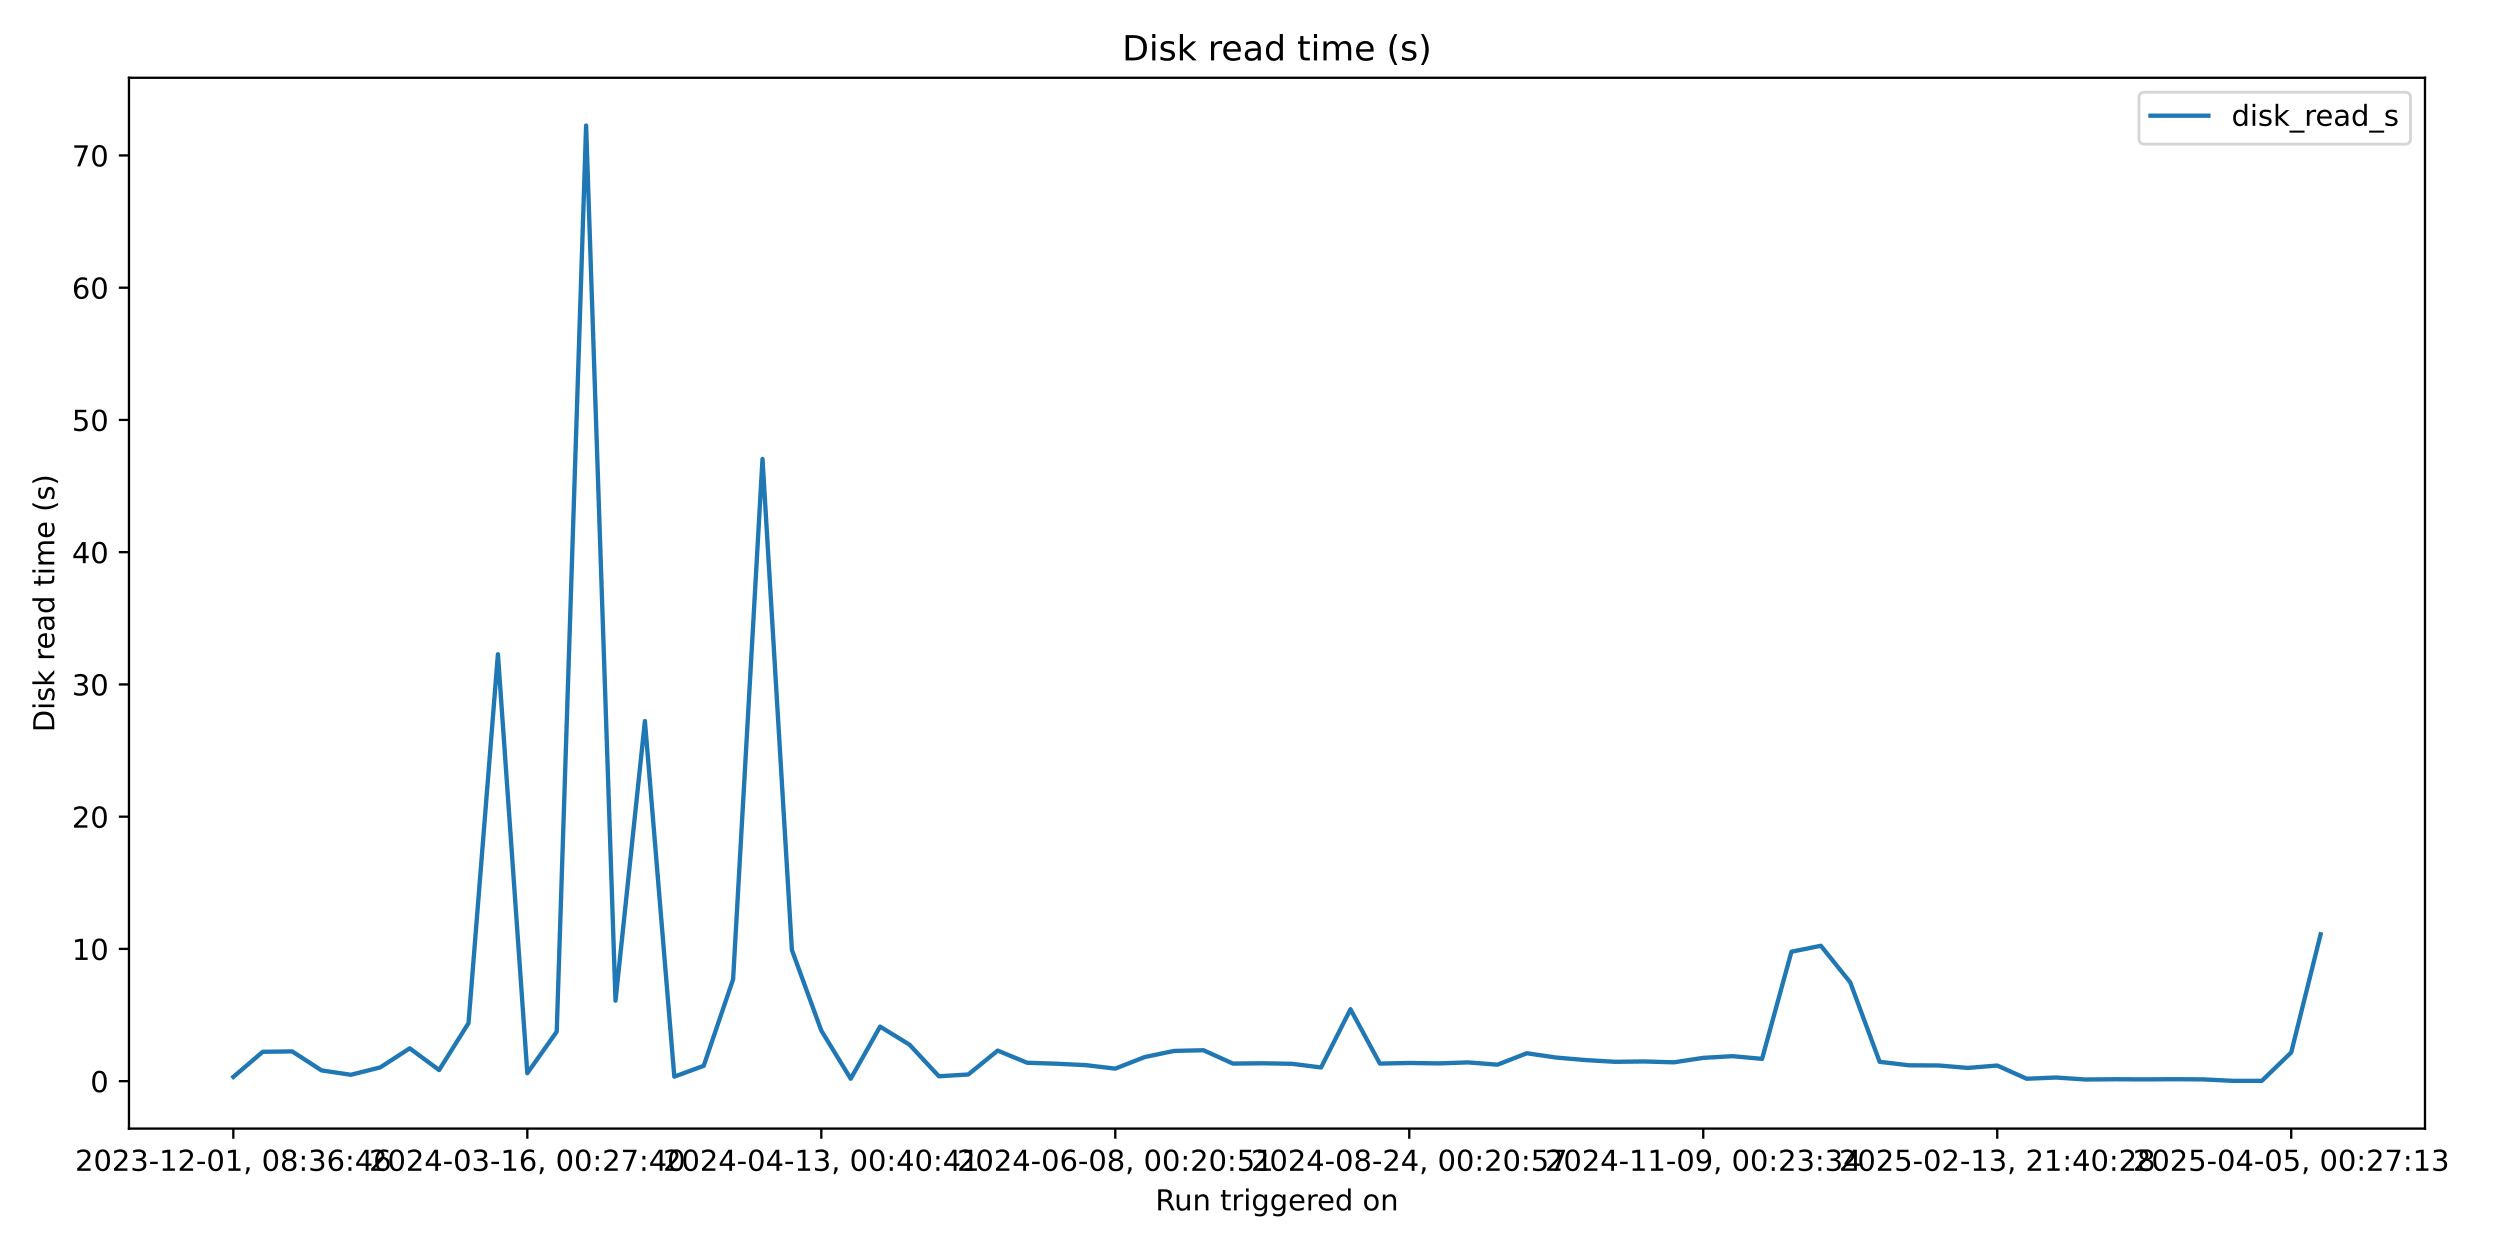
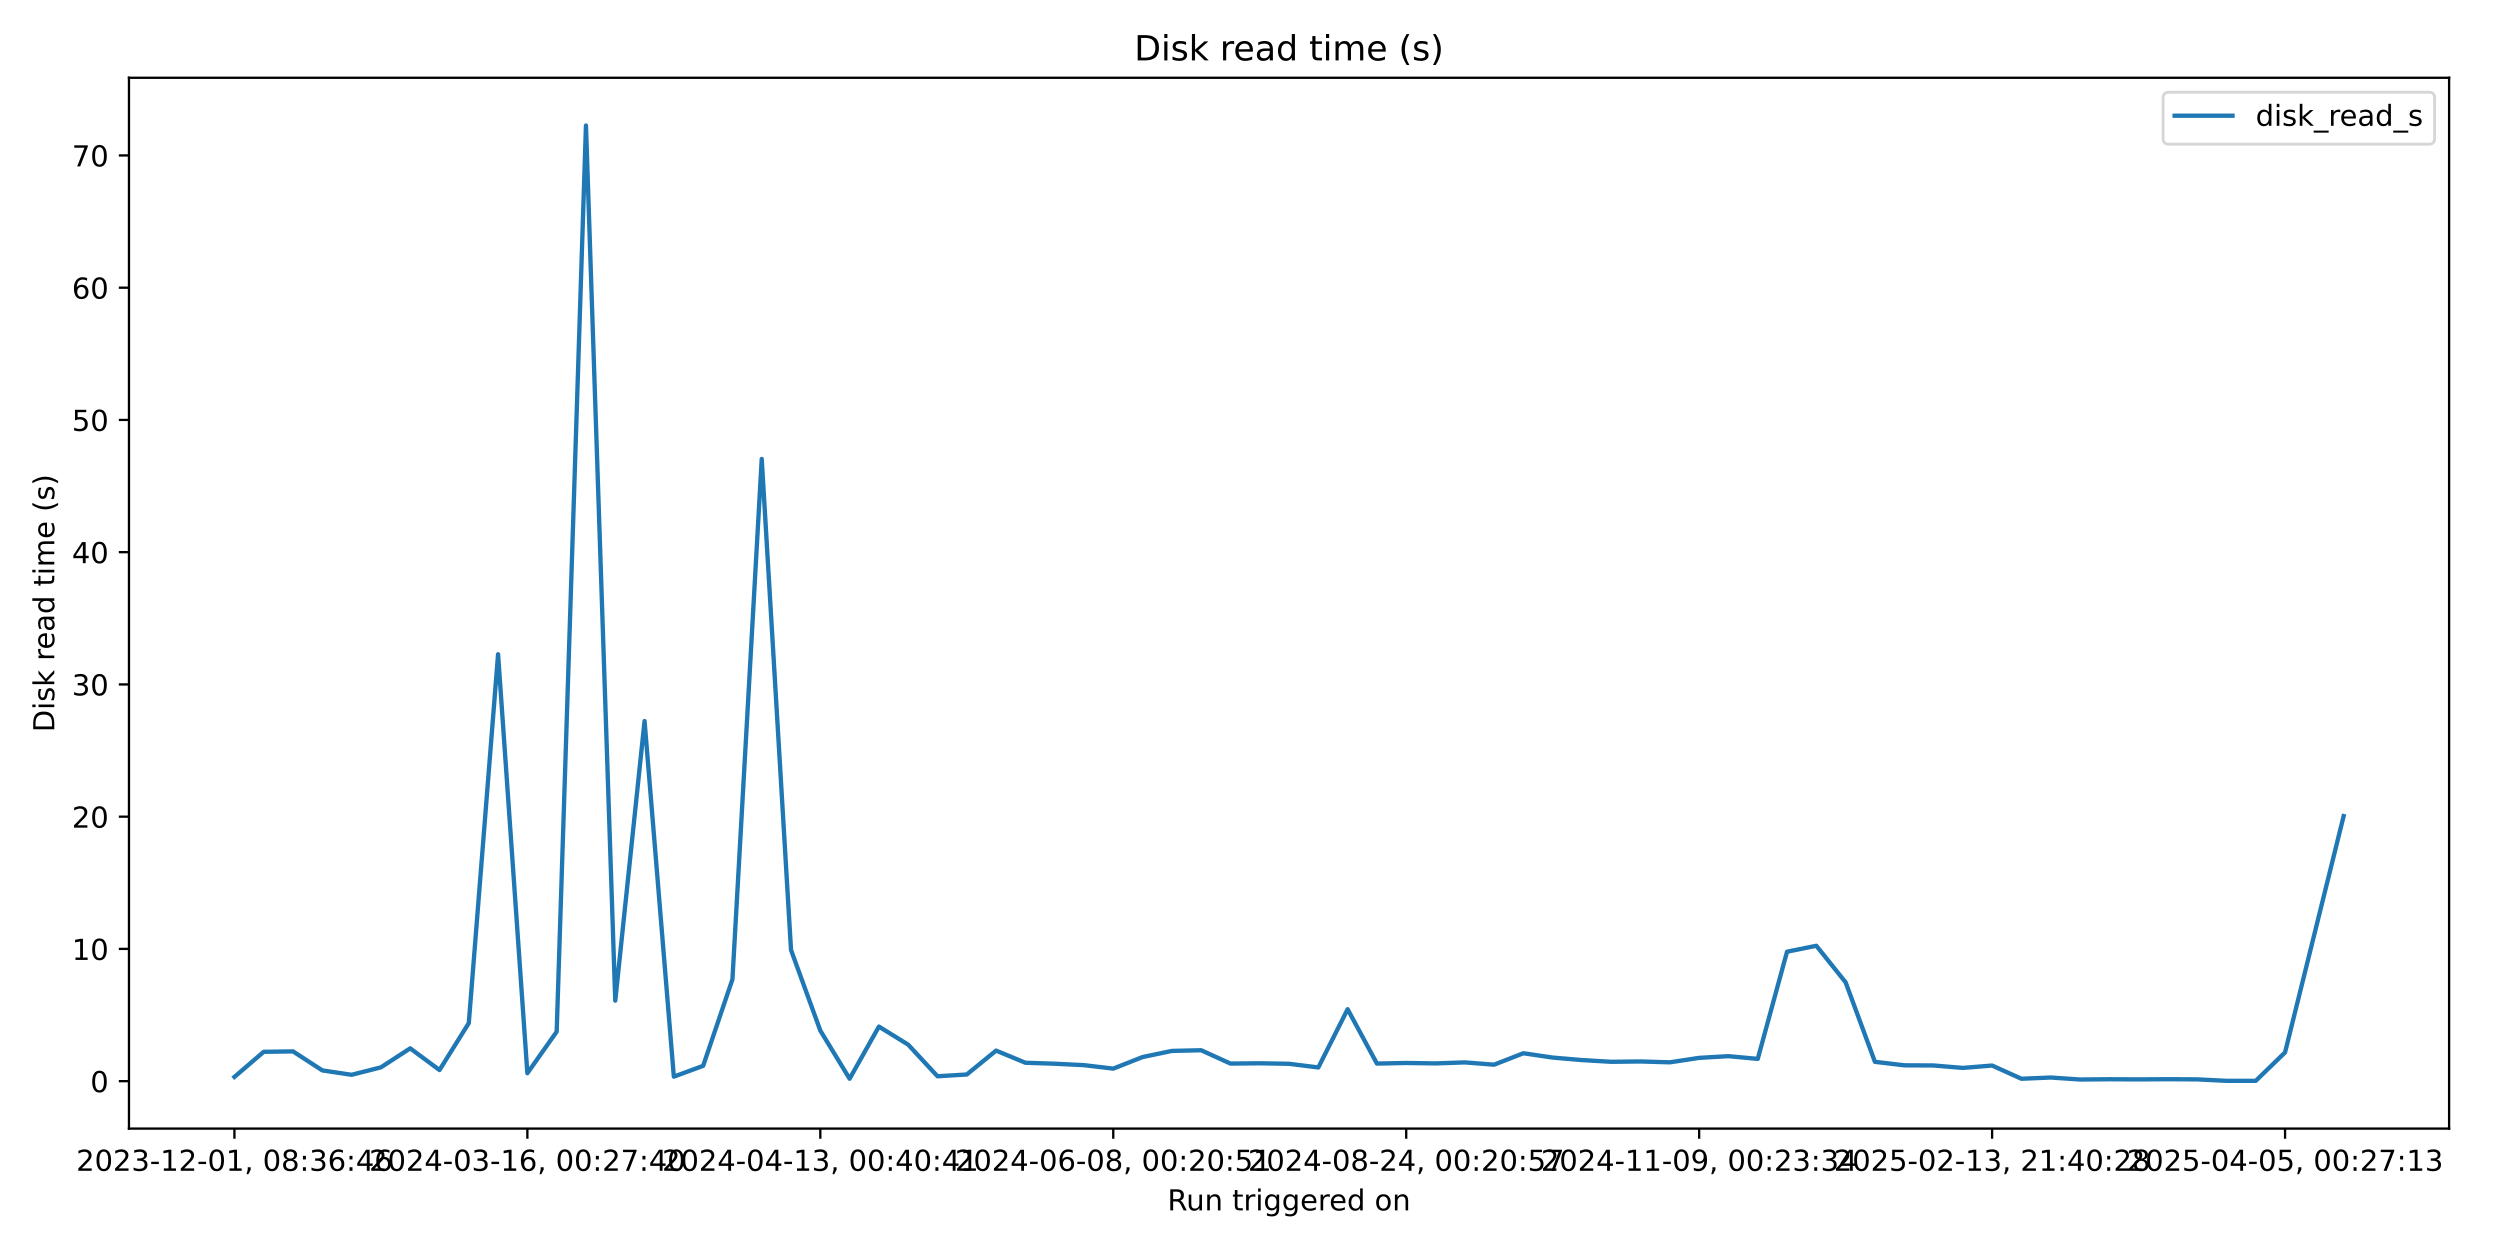
<svg xmlns="http://www.w3.org/2000/svg" xmlns:xlink="http://www.w3.org/1999/xlink" width="864pt" height="432pt" viewBox="0 0 864 432" version="1.1">
  <defs>
    <style type="text/css">*{stroke-linejoin: round; stroke-linecap: butt}</style>
  </defs>
  <g id="figure_1">
    <g id="patch_1">
      <path d="M 0 432  L 864 432  L 864 0  L 0 0  z " style="fill: #ffffff" />
    </g>
    <g id="axes_1">
      <g id="patch_2">
-         <path d="M 44.57 390.04  L 838.075 390.04  L 838.075 26.88  L 44.57 26.88  z " style="fill: #ffffff" />
+         <path d="M 44.57 390.04  L 846.41 390.04  L 846.41 26.88  L 44.57 26.88  z " style="fill: #ffffff" />
      </g>
      <g id="matplotlib.axis_1">
        <g id="xtick_1">
          <g id="line2d_1">
            <defs>
-               <path id="mc8e7afd304" d="M 0 0  L 0 3.5  " style="stroke: #000000; stroke-width: 0.8" />
+               <path id="md9ba16eef3" d="M 0 0  L 0 3.5  " style="stroke: #000000; stroke-width: 0.8" />
            </defs>
            <g>
-               <use xlink:href="#mc8e7afd304" x="80.638" y="390.04" style="stroke: #000000; stroke-width: 0.8" />
+               <use xlink:href="#md9ba16eef3" x="81.017" y="390.04" style="stroke: #000000; stroke-width: 0.8" />
            </g>
          </g>
          <g id="text_1">
-             <g transform="translate(25.94622 404.6384) scale(0.1 -0.1)">
+             <g transform="translate(26.32511 404.6384) scale(0.1 -0.1)">
              <defs>
                <path id="DejaVuSans-32" d="M 1228 531  L 3431 531  L 3431 0  L 469 0  L 469 531  Q 828 903 1448 1529  Q 2069 2156 2228 2338  Q 2531 2678 2651 2914  Q 2772 3150 2772 3378  Q 2772 3750 2511 3984  Q 2250 4219 1831 4219  Q 1534 4219 1204 4116  Q 875 4013 500 3803  L 500 4441  Q 881 4594 1212 4672  Q 1544 4750 1819 4750  Q 2544 4750 2975 4387  Q 3406 4025 3406 3419  Q 3406 3131 3298 2873  Q 3191 2616 2906 2266  Q 2828 2175 2409 1742  Q 1991 1309 1228 531  z " transform="scale(0.015625)" />
                <path id="DejaVuSans-30" d="M 2034 4250  Q 1547 4250 1301 3770  Q 1056 3291 1056 2328  Q 1056 1369 1301 889  Q 1547 409 2034 409  Q 2525 409 2770 889  Q 3016 1369 3016 2328  Q 3016 3291 2770 3770  Q 2525 4250 2034 4250  z M 2034 4750  Q 2819 4750 3233 4129  Q 3647 3509 3647 2328  Q 3647 1150 3233 529  Q 2819 -91 2034 -91  Q 1250 -91 836 529  Q 422 1150 422 2328  Q 422 3509 836 4129  Q 1250 4750 2034 4750  z " transform="scale(0.015625)" />
                <path id="DejaVuSans-33" d="M 2597 2516  Q 3050 2419 3304 2112  Q 3559 1806 3559 1356  Q 3559 666 3084 287  Q 2609 -91 1734 -91  Q 1441 -91 1130 -33  Q 819 25 488 141  L 488 750  Q 750 597 1062 519  Q 1375 441 1716 441  Q 2309 441 2620 675  Q 2931 909 2931 1356  Q 2931 1769 2642 2001  Q 2353 2234 1838 2234  L 1294 2234  L 1294 2753  L 1863 2753  Q 2328 2753 2575 2939  Q 2822 3125 2822 3475  Q 2822 3834 2567 4026  Q 2313 4219 1838 4219  Q 1578 4219 1281 4162  Q 984 4106 628 3988  L 628 4550  Q 988 4650 1302 4700  Q 1616 4750 1894 4750  Q 2613 4750 3031 4423  Q 3450 4097 3450 3541  Q 3450 3153 3228 2886  Q 3006 2619 2597 2516  z " transform="scale(0.015625)" />
                <path id="DejaVuSans-2d" d="M 313 2009  L 1997 2009  L 1997 1497  L 313 1497  L 313 2009  z " transform="scale(0.015625)" />
                <path id="DejaVuSans-31" d="M 794 531  L 1825 531  L 1825 4091  L 703 3866  L 703 4441  L 1819 4666  L 2450 4666  L 2450 531  L 3481 531  L 3481 0  L 794 0  L 794 531  z " transform="scale(0.015625)" />
                <path id="DejaVuSans-2c" d="M 750 794  L 1409 794  L 1409 256  L 897 -744  L 494 -744  L 750 256  L 750 794  z " transform="scale(0.015625)" />
                <path id="DejaVuSans-20" transform="scale(0.015625)" />
                <path id="DejaVuSans-38" d="M 2034 2216  Q 1584 2216 1326 1975  Q 1069 1734 1069 1313  Q 1069 891 1326 650  Q 1584 409 2034 409  Q 2484 409 2743 651  Q 3003 894 3003 1313  Q 3003 1734 2745 1975  Q 2488 2216 2034 2216  z M 1403 2484  Q 997 2584 770 2862  Q 544 3141 544 3541  Q 544 4100 942 4425  Q 1341 4750 2034 4750  Q 2731 4750 3128 4425  Q 3525 4100 3525 3541  Q 3525 3141 3298 2862  Q 3072 2584 2669 2484  Q 3125 2378 3379 2068  Q 3634 1759 3634 1313  Q 3634 634 3220 271  Q 2806 -91 2034 -91  Q 1263 -91 848 271  Q 434 634 434 1313  Q 434 1759 690 2068  Q 947 2378 1403 2484  z M 1172 3481  Q 1172 3119 1398 2916  Q 1625 2713 2034 2713  Q 2441 2713 2670 2916  Q 2900 3119 2900 3481  Q 2900 3844 2670 4047  Q 2441 4250 2034 4250  Q 1625 4250 1398 4047  Q 1172 3844 1172 3481  z " transform="scale(0.015625)" />
                <path id="DejaVuSans-3a" d="M 750 794  L 1409 794  L 1409 0  L 750 0  L 750 794  z M 750 3309  L 1409 3309  L 1409 2516  L 750 2516  L 750 3309  z " transform="scale(0.015625)" />
                <path id="DejaVuSans-36" d="M 2113 2584  Q 1688 2584 1439 2293  Q 1191 2003 1191 1497  Q 1191 994 1439 701  Q 1688 409 2113 409  Q 2538 409 2786 701  Q 3034 994 3034 1497  Q 3034 2003 2786 2293  Q 2538 2584 2113 2584  z M 3366 4563  L 3366 3988  Q 3128 4100 2886 4159  Q 2644 4219 2406 4219  Q 1781 4219 1451 3797  Q 1122 3375 1075 2522  Q 1259 2794 1537 2939  Q 1816 3084 2150 3084  Q 2853 3084 3261 2657  Q 3669 2231 3669 1497  Q 3669 778 3244 343  Q 2819 -91 2113 -91  Q 1303 -91 875 529  Q 447 1150 447 2328  Q 447 3434 972 4092  Q 1497 4750 2381 4750  Q 2619 4750 2861 4703  Q 3103 4656 3366 4563  z " transform="scale(0.015625)" />
                <path id="DejaVuSans-34" d="M 2419 4116  L 825 1625  L 2419 1625  L 2419 4116  z M 2253 4666  L 3047 4666  L 3047 1625  L 3713 1625  L 3713 1100  L 3047 1100  L 3047 0  L 2419 0  L 2419 1100  L 313 1100  L 313 1709  L 2253 4666  z " transform="scale(0.015625)" />
              </defs>
              <use xlink:href="#DejaVuSans-32" />
              <use xlink:href="#DejaVuSans-30" transform="translate(63.62305 0)" />
              <use xlink:href="#DejaVuSans-32" transform="translate(127.2461 0)" />
              <use xlink:href="#DejaVuSans-33" transform="translate(190.8691 0)" />
              <use xlink:href="#DejaVuSans-2d" transform="translate(254.4922 0)" />
              <use xlink:href="#DejaVuSans-31" transform="translate(290.5762 0)" />
              <use xlink:href="#DejaVuSans-32" transform="translate(354.1992 0)" />
              <use xlink:href="#DejaVuSans-2d" transform="translate(417.8223 0)" />
              <use xlink:href="#DejaVuSans-30" transform="translate(453.9062 0)" />
              <use xlink:href="#DejaVuSans-31" transform="translate(517.5293 0)" />
              <use xlink:href="#DejaVuSans-2c" transform="translate(581.1523 0)" />
              <use xlink:href="#DejaVuSans-20" transform="translate(612.9395 0)" />
              <use xlink:href="#DejaVuSans-30" transform="translate(644.7266 0)" />
              <use xlink:href="#DejaVuSans-38" transform="translate(708.3496 0)" />
              <use xlink:href="#DejaVuSans-3a" transform="translate(771.9727 0)" />
              <use xlink:href="#DejaVuSans-33" transform="translate(805.6641 0)" />
              <use xlink:href="#DejaVuSans-36" transform="translate(869.2871 0)" />
              <use xlink:href="#DejaVuSans-3a" transform="translate(932.9102 0)" />
              <use xlink:href="#DejaVuSans-34" transform="translate(966.6016 0)" />
              <use xlink:href="#DejaVuSans-36" transform="translate(1030.225 0)" />
            </g>
          </g>
        </g>
        <g id="xtick_2">
          <g id="line2d_2">
            <g>
-               <use xlink:href="#mc8e7afd304" x="182.24" y="390.04" style="stroke: #000000; stroke-width: 0.8" />
+               <use xlink:href="#md9ba16eef3" x="182.26" y="390.04" style="stroke: #000000; stroke-width: 0.8" />
            </g>
          </g>
          <g id="text_2">
-             <g transform="translate(127.5474 404.6384) scale(0.1 -0.1)">
+             <g transform="translate(127.5676 404.6384) scale(0.1 -0.1)">
              <defs>
                <path id="DejaVuSans-37" d="M 525 4666  L 3525 4666  L 3525 4397  L 1831 0  L 1172 0  L 2766 4134  L 525 4134  L 525 4666  z " transform="scale(0.015625)" />
              </defs>
              <use xlink:href="#DejaVuSans-32" />
              <use xlink:href="#DejaVuSans-30" transform="translate(63.62305 0)" />
              <use xlink:href="#DejaVuSans-32" transform="translate(127.2461 0)" />
              <use xlink:href="#DejaVuSans-34" transform="translate(190.8691 0)" />
              <use xlink:href="#DejaVuSans-2d" transform="translate(254.4922 0)" />
              <use xlink:href="#DejaVuSans-30" transform="translate(290.5762 0)" />
              <use xlink:href="#DejaVuSans-33" transform="translate(354.1992 0)" />
              <use xlink:href="#DejaVuSans-2d" transform="translate(417.8223 0)" />
              <use xlink:href="#DejaVuSans-31" transform="translate(453.9062 0)" />
              <use xlink:href="#DejaVuSans-36" transform="translate(517.5293 0)" />
              <use xlink:href="#DejaVuSans-2c" transform="translate(581.1523 0)" />
              <use xlink:href="#DejaVuSans-20" transform="translate(612.9395 0)" />
              <use xlink:href="#DejaVuSans-30" transform="translate(644.7266 0)" />
              <use xlink:href="#DejaVuSans-30" transform="translate(708.3496 0)" />
              <use xlink:href="#DejaVuSans-3a" transform="translate(771.9727 0)" />
              <use xlink:href="#DejaVuSans-32" transform="translate(805.6641 0)" />
              <use xlink:href="#DejaVuSans-37" transform="translate(869.2871 0)" />
              <use xlink:href="#DejaVuSans-3a" transform="translate(932.9102 0)" />
              <use xlink:href="#DejaVuSans-34" transform="translate(966.6016 0)" />
              <use xlink:href="#DejaVuSans-30" transform="translate(1030.225 0)" />
            </g>
          </g>
        </g>
        <g id="xtick_3">
          <g id="line2d_3">
            <g>
-               <use xlink:href="#mc8e7afd304" x="283.841" y="390.04" style="stroke: #000000; stroke-width: 0.8" />
+               <use xlink:href="#md9ba16eef3" x="283.502" y="390.04" style="stroke: #000000; stroke-width: 0.8" />
            </g>
          </g>
          <g id="text_3">
-             <g transform="translate(229.1485 404.6384) scale(0.1 -0.1)">
+             <g transform="translate(228.8101 404.6384) scale(0.1 -0.1)">
              <use xlink:href="#DejaVuSans-32" />
              <use xlink:href="#DejaVuSans-30" transform="translate(63.62305 0)" />
              <use xlink:href="#DejaVuSans-32" transform="translate(127.2461 0)" />
              <use xlink:href="#DejaVuSans-34" transform="translate(190.8691 0)" />
              <use xlink:href="#DejaVuSans-2d" transform="translate(254.4922 0)" />
              <use xlink:href="#DejaVuSans-30" transform="translate(290.5762 0)" />
              <use xlink:href="#DejaVuSans-34" transform="translate(354.1992 0)" />
              <use xlink:href="#DejaVuSans-2d" transform="translate(417.8223 0)" />
              <use xlink:href="#DejaVuSans-31" transform="translate(453.9062 0)" />
              <use xlink:href="#DejaVuSans-33" transform="translate(517.5293 0)" />
              <use xlink:href="#DejaVuSans-2c" transform="translate(581.1523 0)" />
              <use xlink:href="#DejaVuSans-20" transform="translate(612.9395 0)" />
              <use xlink:href="#DejaVuSans-30" transform="translate(644.7266 0)" />
              <use xlink:href="#DejaVuSans-30" transform="translate(708.3496 0)" />
              <use xlink:href="#DejaVuSans-3a" transform="translate(771.9727 0)" />
              <use xlink:href="#DejaVuSans-34" transform="translate(805.6641 0)" />
              <use xlink:href="#DejaVuSans-30" transform="translate(869.2871 0)" />
              <use xlink:href="#DejaVuSans-3a" transform="translate(932.9102 0)" />
              <use xlink:href="#DejaVuSans-34" transform="translate(966.6016 0)" />
              <use xlink:href="#DejaVuSans-31" transform="translate(1030.225 0)" />
            </g>
          </g>
        </g>
        <g id="xtick_4">
          <g id="line2d_4">
            <g>
-               <use xlink:href="#mc8e7afd304" x="385.442" y="390.04" style="stroke: #000000; stroke-width: 0.8" />
+               <use xlink:href="#md9ba16eef3" x="384.745" y="390.04" style="stroke: #000000; stroke-width: 0.8" />
            </g>
          </g>
          <g id="text_4">
-             <g transform="translate(330.7497 404.6384) scale(0.1 -0.1)">
+             <g transform="translate(330.0526 404.6384) scale(0.1 -0.1)">
              <defs>
                <path id="DejaVuSans-35" d="M 691 4666  L 3169 4666  L 3169 4134  L 1269 4134  L 1269 2991  Q 1406 3038 1543 3061  Q 1681 3084 1819 3084  Q 2600 3084 3056 2656  Q 3513 2228 3513 1497  Q 3513 744 3044 326  Q 2575 -91 1722 -91  Q 1428 -91 1123 -41  Q 819 9 494 109  L 494 744  Q 775 591 1075 516  Q 1375 441 1709 441  Q 2250 441 2565 725  Q 2881 1009 2881 1497  Q 2881 1984 2565 2268  Q 2250 2553 1709 2553  Q 1456 2553 1204 2497  Q 953 2441 691 2322  L 691 4666  z " transform="scale(0.015625)" />
              </defs>
              <use xlink:href="#DejaVuSans-32" />
              <use xlink:href="#DejaVuSans-30" transform="translate(63.62305 0)" />
              <use xlink:href="#DejaVuSans-32" transform="translate(127.2461 0)" />
              <use xlink:href="#DejaVuSans-34" transform="translate(190.8691 0)" />
              <use xlink:href="#DejaVuSans-2d" transform="translate(254.4922 0)" />
              <use xlink:href="#DejaVuSans-30" transform="translate(290.5762 0)" />
              <use xlink:href="#DejaVuSans-36" transform="translate(354.1992 0)" />
              <use xlink:href="#DejaVuSans-2d" transform="translate(417.8223 0)" />
              <use xlink:href="#DejaVuSans-30" transform="translate(453.9062 0)" />
              <use xlink:href="#DejaVuSans-38" transform="translate(517.5293 0)" />
              <use xlink:href="#DejaVuSans-2c" transform="translate(581.1523 0)" />
              <use xlink:href="#DejaVuSans-20" transform="translate(612.9395 0)" />
              <use xlink:href="#DejaVuSans-30" transform="translate(644.7266 0)" />
              <use xlink:href="#DejaVuSans-30" transform="translate(708.3496 0)" />
              <use xlink:href="#DejaVuSans-3a" transform="translate(771.9727 0)" />
              <use xlink:href="#DejaVuSans-32" transform="translate(805.6641 0)" />
              <use xlink:href="#DejaVuSans-30" transform="translate(869.2871 0)" />
              <use xlink:href="#DejaVuSans-3a" transform="translate(932.9102 0)" />
              <use xlink:href="#DejaVuSans-35" transform="translate(966.6016 0)" />
              <use xlink:href="#DejaVuSans-31" transform="translate(1030.225 0)" />
            </g>
          </g>
        </g>
        <g id="xtick_5">
          <g id="line2d_5">
            <g>
-               <use xlink:href="#mc8e7afd304" x="487.043" y="390.04" style="stroke: #000000; stroke-width: 0.8" />
+               <use xlink:href="#md9ba16eef3" x="485.987" y="390.04" style="stroke: #000000; stroke-width: 0.8" />
            </g>
          </g>
          <g id="text_5">
-             <g transform="translate(432.3508 404.6384) scale(0.1 -0.1)">
+             <g transform="translate(431.295 404.6384) scale(0.1 -0.1)">
              <use xlink:href="#DejaVuSans-32" />
              <use xlink:href="#DejaVuSans-30" transform="translate(63.62305 0)" />
              <use xlink:href="#DejaVuSans-32" transform="translate(127.2461 0)" />
              <use xlink:href="#DejaVuSans-34" transform="translate(190.8691 0)" />
              <use xlink:href="#DejaVuSans-2d" transform="translate(254.4922 0)" />
              <use xlink:href="#DejaVuSans-30" transform="translate(290.5762 0)" />
              <use xlink:href="#DejaVuSans-38" transform="translate(354.1992 0)" />
              <use xlink:href="#DejaVuSans-2d" transform="translate(417.8223 0)" />
              <use xlink:href="#DejaVuSans-32" transform="translate(453.9062 0)" />
              <use xlink:href="#DejaVuSans-34" transform="translate(517.5293 0)" />
              <use xlink:href="#DejaVuSans-2c" transform="translate(581.1523 0)" />
              <use xlink:href="#DejaVuSans-20" transform="translate(612.9395 0)" />
              <use xlink:href="#DejaVuSans-30" transform="translate(644.7266 0)" />
              <use xlink:href="#DejaVuSans-30" transform="translate(708.3496 0)" />
              <use xlink:href="#DejaVuSans-3a" transform="translate(771.9727 0)" />
              <use xlink:href="#DejaVuSans-32" transform="translate(805.6641 0)" />
              <use xlink:href="#DejaVuSans-30" transform="translate(869.2871 0)" />
              <use xlink:href="#DejaVuSans-3a" transform="translate(932.9102 0)" />
              <use xlink:href="#DejaVuSans-35" transform="translate(966.6016 0)" />
              <use xlink:href="#DejaVuSans-37" transform="translate(1030.225 0)" />
            </g>
          </g>
        </g>
        <g id="xtick_6">
          <g id="line2d_6">
            <g>
-               <use xlink:href="#mc8e7afd304" x="588.644" y="390.04" style="stroke: #000000; stroke-width: 0.8" />
+               <use xlink:href="#md9ba16eef3" x="587.23" y="390.04" style="stroke: #000000; stroke-width: 0.8" />
            </g>
          </g>
          <g id="text_6">
-             <g transform="translate(533.952 404.6384) scale(0.1 -0.1)">
+             <g transform="translate(532.5375 404.6384) scale(0.1 -0.1)">
              <defs>
                <path id="DejaVuSans-39" d="M 703 97  L 703 672  Q 941 559 1184 500  Q 1428 441 1663 441  Q 2288 441 2617 861  Q 2947 1281 2994 2138  Q 2813 1869 2534 1725  Q 2256 1581 1919 1581  Q 1219 1581 811 2004  Q 403 2428 403 3163  Q 403 3881 828 4315  Q 1253 4750 1959 4750  Q 2769 4750 3195 4129  Q 3622 3509 3622 2328  Q 3622 1225 3098 567  Q 2575 -91 1691 -91  Q 1453 -91 1209 -44  Q 966 3 703 97  z M 1959 2075  Q 2384 2075 2632 2365  Q 2881 2656 2881 3163  Q 2881 3666 2632 3958  Q 2384 4250 1959 4250  Q 1534 4250 1286 3958  Q 1038 3666 1038 3163  Q 1038 2656 1286 2365  Q 1534 2075 1959 2075  z " transform="scale(0.015625)" />
              </defs>
              <use xlink:href="#DejaVuSans-32" />
              <use xlink:href="#DejaVuSans-30" transform="translate(63.62305 0)" />
              <use xlink:href="#DejaVuSans-32" transform="translate(127.2461 0)" />
              <use xlink:href="#DejaVuSans-34" transform="translate(190.8691 0)" />
              <use xlink:href="#DejaVuSans-2d" transform="translate(254.4922 0)" />
              <use xlink:href="#DejaVuSans-31" transform="translate(290.5762 0)" />
              <use xlink:href="#DejaVuSans-31" transform="translate(354.1992 0)" />
              <use xlink:href="#DejaVuSans-2d" transform="translate(417.8223 0)" />
              <use xlink:href="#DejaVuSans-30" transform="translate(453.9062 0)" />
              <use xlink:href="#DejaVuSans-39" transform="translate(517.5293 0)" />
              <use xlink:href="#DejaVuSans-2c" transform="translate(581.1523 0)" />
              <use xlink:href="#DejaVuSans-20" transform="translate(612.9395 0)" />
              <use xlink:href="#DejaVuSans-30" transform="translate(644.7266 0)" />
              <use xlink:href="#DejaVuSans-30" transform="translate(708.3496 0)" />
              <use xlink:href="#DejaVuSans-3a" transform="translate(771.9727 0)" />
              <use xlink:href="#DejaVuSans-32" transform="translate(805.6641 0)" />
              <use xlink:href="#DejaVuSans-33" transform="translate(869.2871 0)" />
              <use xlink:href="#DejaVuSans-3a" transform="translate(932.9102 0)" />
              <use xlink:href="#DejaVuSans-33" transform="translate(966.6016 0)" />
              <use xlink:href="#DejaVuSans-34" transform="translate(1030.225 0)" />
            </g>
          </g>
        </g>
        <g id="xtick_7">
          <g id="line2d_7">
            <g>
-               <use xlink:href="#mc8e7afd304" x="690.245" y="390.04" style="stroke: #000000; stroke-width: 0.8" />
+               <use xlink:href="#md9ba16eef3" x="688.472" y="390.04" style="stroke: #000000; stroke-width: 0.8" />
            </g>
          </g>
          <g id="text_7">
-             <g transform="translate(635.5531 404.6384) scale(0.1 -0.1)">
+             <g transform="translate(633.78 404.6384) scale(0.1 -0.1)">
              <use xlink:href="#DejaVuSans-32" />
              <use xlink:href="#DejaVuSans-30" transform="translate(63.62305 0)" />
              <use xlink:href="#DejaVuSans-32" transform="translate(127.2461 0)" />
              <use xlink:href="#DejaVuSans-35" transform="translate(190.8691 0)" />
              <use xlink:href="#DejaVuSans-2d" transform="translate(254.4922 0)" />
              <use xlink:href="#DejaVuSans-30" transform="translate(290.5762 0)" />
              <use xlink:href="#DejaVuSans-32" transform="translate(354.1992 0)" />
              <use xlink:href="#DejaVuSans-2d" transform="translate(417.8223 0)" />
              <use xlink:href="#DejaVuSans-31" transform="translate(453.9062 0)" />
              <use xlink:href="#DejaVuSans-33" transform="translate(517.5293 0)" />
              <use xlink:href="#DejaVuSans-2c" transform="translate(581.1523 0)" />
              <use xlink:href="#DejaVuSans-20" transform="translate(612.9395 0)" />
              <use xlink:href="#DejaVuSans-32" transform="translate(644.7266 0)" />
              <use xlink:href="#DejaVuSans-31" transform="translate(708.3496 0)" />
              <use xlink:href="#DejaVuSans-3a" transform="translate(771.9727 0)" />
              <use xlink:href="#DejaVuSans-34" transform="translate(805.6641 0)" />
              <use xlink:href="#DejaVuSans-30" transform="translate(869.2871 0)" />
              <use xlink:href="#DejaVuSans-3a" transform="translate(932.9102 0)" />
              <use xlink:href="#DejaVuSans-32" transform="translate(966.6016 0)" />
              <use xlink:href="#DejaVuSans-38" transform="translate(1030.225 0)" />
            </g>
          </g>
        </g>
        <g id="xtick_8">
          <g id="line2d_8">
            <g>
-               <use xlink:href="#mc8e7afd304" x="791.846" y="390.04" style="stroke: #000000; stroke-width: 0.8" />
+               <use xlink:href="#md9ba16eef3" x="789.715" y="390.04" style="stroke: #000000; stroke-width: 0.8" />
            </g>
          </g>
          <g id="text_8">
-             <g transform="translate(737.1543 404.6384) scale(0.1 -0.1)">
+             <g transform="translate(735.0225 404.6384) scale(0.1 -0.1)">
              <use xlink:href="#DejaVuSans-32" />
              <use xlink:href="#DejaVuSans-30" transform="translate(63.62305 0)" />
              <use xlink:href="#DejaVuSans-32" transform="translate(127.2461 0)" />
              <use xlink:href="#DejaVuSans-35" transform="translate(190.8691 0)" />
              <use xlink:href="#DejaVuSans-2d" transform="translate(254.4922 0)" />
              <use xlink:href="#DejaVuSans-30" transform="translate(290.5762 0)" />
              <use xlink:href="#DejaVuSans-34" transform="translate(354.1992 0)" />
              <use xlink:href="#DejaVuSans-2d" transform="translate(417.8223 0)" />
              <use xlink:href="#DejaVuSans-30" transform="translate(453.9062 0)" />
              <use xlink:href="#DejaVuSans-35" transform="translate(517.5293 0)" />
              <use xlink:href="#DejaVuSans-2c" transform="translate(581.1523 0)" />
              <use xlink:href="#DejaVuSans-20" transform="translate(612.9395 0)" />
              <use xlink:href="#DejaVuSans-30" transform="translate(644.7266 0)" />
              <use xlink:href="#DejaVuSans-30" transform="translate(708.3496 0)" />
              <use xlink:href="#DejaVuSans-3a" transform="translate(771.9727 0)" />
              <use xlink:href="#DejaVuSans-32" transform="translate(805.6641 0)" />
              <use xlink:href="#DejaVuSans-37" transform="translate(869.2871 0)" />
              <use xlink:href="#DejaVuSans-3a" transform="translate(932.9102 0)" />
              <use xlink:href="#DejaVuSans-31" transform="translate(966.6016 0)" />
              <use xlink:href="#DejaVuSans-33" transform="translate(1030.225 0)" />
            </g>
          </g>
        </g>
        <g id="text_9">
-           <g transform="translate(399.3061 418.3166) scale(0.1 -0.1)">
+           <g transform="translate(403.4738 418.3166) scale(0.1 -0.1)">
            <defs>
              <path id="DejaVuSans-52" d="M 2841 2188  Q 3044 2119 3236 1894  Q 3428 1669 3622 1275  L 4263 0  L 3584 0  L 2988 1197  Q 2756 1666 2539 1819  Q 2322 1972 1947 1972  L 1259 1972  L 1259 0  L 628 0  L 628 4666  L 2053 4666  Q 2853 4666 3247 4331  Q 3641 3997 3641 3322  Q 3641 2881 3436 2590  Q 3231 2300 2841 2188  z M 1259 4147  L 1259 2491  L 2053 2491  Q 2509 2491 2742 2702  Q 2975 2913 2975 3322  Q 2975 3731 2742 3939  Q 2509 4147 2053 4147  L 1259 4147  z " transform="scale(0.015625)" />
              <path id="DejaVuSans-75" d="M 544 1381  L 544 3500  L 1119 3500  L 1119 1403  Q 1119 906 1312 657  Q 1506 409 1894 409  Q 2359 409 2629 706  Q 2900 1003 2900 1516  L 2900 3500  L 3475 3500  L 3475 0  L 2900 0  L 2900 538  Q 2691 219 2414 64  Q 2138 -91 1772 -91  Q 1169 -91 856 284  Q 544 659 544 1381  z M 1991 3584  L 1991 3584  z " transform="scale(0.015625)" />
              <path id="DejaVuSans-6e" d="M 3513 2113  L 3513 0  L 2938 0  L 2938 2094  Q 2938 2591 2744 2837  Q 2550 3084 2163 3084  Q 1697 3084 1428 2787  Q 1159 2491 1159 1978  L 1159 0  L 581 0  L 581 3500  L 1159 3500  L 1159 2956  Q 1366 3272 1645 3428  Q 1925 3584 2291 3584  Q 2894 3584 3203 3211  Q 3513 2838 3513 2113  z " transform="scale(0.015625)" />
              <path id="DejaVuSans-74" d="M 1172 4494  L 1172 3500  L 2356 3500  L 2356 3053  L 1172 3053  L 1172 1153  Q 1172 725 1289 603  Q 1406 481 1766 481  L 2356 481  L 2356 0  L 1766 0  Q 1100 0 847 248  Q 594 497 594 1153  L 594 3053  L 172 3053  L 172 3500  L 594 3500  L 594 4494  L 1172 4494  z " transform="scale(0.015625)" />
              <path id="DejaVuSans-72" d="M 2631 2963  Q 2534 3019 2420 3045  Q 2306 3072 2169 3072  Q 1681 3072 1420 2755  Q 1159 2438 1159 1844  L 1159 0  L 581 0  L 581 3500  L 1159 3500  L 1159 2956  Q 1341 3275 1631 3429  Q 1922 3584 2338 3584  Q 2397 3584 2469 3576  Q 2541 3569 2628 3553  L 2631 2963  z " transform="scale(0.015625)" />
              <path id="DejaVuSans-69" d="M 603 3500  L 1178 3500  L 1178 0  L 603 0  L 603 3500  z M 603 4863  L 1178 4863  L 1178 4134  L 603 4134  L 603 4863  z " transform="scale(0.015625)" />
              <path id="DejaVuSans-67" d="M 2906 1791  Q 2906 2416 2648 2759  Q 2391 3103 1925 3103  Q 1463 3103 1205 2759  Q 947 2416 947 1791  Q 947 1169 1205 825  Q 1463 481 1925 481  Q 2391 481 2648 825  Q 2906 1169 2906 1791  z M 3481 434  Q 3481 -459 3084 -895  Q 2688 -1331 1869 -1331  Q 1566 -1331 1297 -1286  Q 1028 -1241 775 -1147  L 775 -588  Q 1028 -725 1275 -790  Q 1522 -856 1778 -856  Q 2344 -856 2625 -561  Q 2906 -266 2906 331  L 2906 616  Q 2728 306 2450 153  Q 2172 0 1784 0  Q 1141 0 747 490  Q 353 981 353 1791  Q 353 2603 747 3093  Q 1141 3584 1784 3584  Q 2172 3584 2450 3431  Q 2728 3278 2906 2969  L 2906 3500  L 3481 3500  L 3481 434  z " transform="scale(0.015625)" />
              <path id="DejaVuSans-65" d="M 3597 1894  L 3597 1613  L 953 1613  Q 991 1019 1311 708  Q 1631 397 2203 397  Q 2534 397 2845 478  Q 3156 559 3463 722  L 3463 178  Q 3153 47 2828 -22  Q 2503 -91 2169 -91  Q 1331 -91 842 396  Q 353 884 353 1716  Q 353 2575 817 3079  Q 1281 3584 2069 3584  Q 2775 3584 3186 3129  Q 3597 2675 3597 1894  z M 3022 2063  Q 3016 2534 2758 2815  Q 2500 3097 2075 3097  Q 1594 3097 1305 2825  Q 1016 2553 972 2059  L 3022 2063  z " transform="scale(0.015625)" />
              <path id="DejaVuSans-64" d="M 2906 2969  L 2906 4863  L 3481 4863  L 3481 0  L 2906 0  L 2906 525  Q 2725 213 2448 61  Q 2172 -91 1784 -91  Q 1150 -91 751 415  Q 353 922 353 1747  Q 353 2572 751 3078  Q 1150 3584 1784 3584  Q 2172 3584 2448 3432  Q 2725 3281 2906 2969  z M 947 1747  Q 947 1113 1208 752  Q 1469 391 1925 391  Q 2381 391 2643 752  Q 2906 1113 2906 1747  Q 2906 2381 2643 2742  Q 2381 3103 1925 3103  Q 1469 3103 1208 2742  Q 947 2381 947 1747  z " transform="scale(0.015625)" />
              <path id="DejaVuSans-6f" d="M 1959 3097  Q 1497 3097 1228 2736  Q 959 2375 959 1747  Q 959 1119 1226 758  Q 1494 397 1959 397  Q 2419 397 2687 759  Q 2956 1122 2956 1747  Q 2956 2369 2687 2733  Q 2419 3097 1959 3097  z M 1959 3584  Q 2709 3584 3137 3096  Q 3566 2609 3566 1747  Q 3566 888 3137 398  Q 2709 -91 1959 -91  Q 1206 -91 779 398  Q 353 888 353 1747  Q 353 2609 779 3096  Q 1206 3584 1959 3584  z " transform="scale(0.015625)" />
            </defs>
            <use xlink:href="#DejaVuSans-52" />
            <use xlink:href="#DejaVuSans-75" transform="translate(64.98242 0)" />
            <use xlink:href="#DejaVuSans-6e" transform="translate(128.3613 0)" />
            <use xlink:href="#DejaVuSans-20" transform="translate(191.7402 0)" />
            <use xlink:href="#DejaVuSans-74" transform="translate(223.5273 0)" />
            <use xlink:href="#DejaVuSans-72" transform="translate(262.7363 0)" />
            <use xlink:href="#DejaVuSans-69" transform="translate(303.8496 0)" />
            <use xlink:href="#DejaVuSans-67" transform="translate(331.6328 0)" />
            <use xlink:href="#DejaVuSans-67" transform="translate(395.1094 0)" />
            <use xlink:href="#DejaVuSans-65" transform="translate(458.5859 0)" />
            <use xlink:href="#DejaVuSans-72" transform="translate(520.1094 0)" />
            <use xlink:href="#DejaVuSans-65" transform="translate(558.9727 0)" />
            <use xlink:href="#DejaVuSans-64" transform="translate(620.4961 0)" />
            <use xlink:href="#DejaVuSans-20" transform="translate(683.9727 0)" />
            <use xlink:href="#DejaVuSans-6f" transform="translate(715.7598 0)" />
            <use xlink:href="#DejaVuSans-6e" transform="translate(776.9414 0)" />
          </g>
        </g>
      </g>
      <g id="matplotlib.axis_2">
        <g id="ytick_1">
          <g id="line2d_9">
            <defs>
-               <path id="me11f6380bc" d="M 0 0  L -3.5 0  " style="stroke: #000000; stroke-width: 0.8" />
+               <path id="mae892b1361" d="M 0 0  L -3.5 0  " style="stroke: #000000; stroke-width: 0.8" />
            </defs>
            <g>
-               <use xlink:href="#me11f6380bc" x="44.57" y="373.652" style="stroke: #000000; stroke-width: 0.8" />
+               <use xlink:href="#mae892b1361" x="44.57" y="373.652" style="stroke: #000000; stroke-width: 0.8" />
            </g>
          </g>
          <g id="text_10">
            <g transform="translate(31.2075 377.4508) scale(0.1 -0.1)">
              <use xlink:href="#DejaVuSans-30" />
            </g>
          </g>
        </g>
        <g id="ytick_2">
          <g id="line2d_10">
            <g>
-               <use xlink:href="#me11f6380bc" x="44.57" y="327.947" style="stroke: #000000; stroke-width: 0.8" />
+               <use xlink:href="#mae892b1361" x="44.57" y="327.947" style="stroke: #000000; stroke-width: 0.8" />
            </g>
          </g>
          <g id="text_11">
            <g transform="translate(24.845 331.7458) scale(0.1 -0.1)">
              <use xlink:href="#DejaVuSans-31" />
              <use xlink:href="#DejaVuSans-30" transform="translate(63.62305 0)" />
            </g>
          </g>
        </g>
        <g id="ytick_3">
          <g id="line2d_11">
            <g>
-               <use xlink:href="#me11f6380bc" x="44.57" y="282.242" style="stroke: #000000; stroke-width: 0.8" />
+               <use xlink:href="#mae892b1361" x="44.57" y="282.242" style="stroke: #000000; stroke-width: 0.8" />
            </g>
          </g>
          <g id="text_12">
            <g transform="translate(24.845 286.0408) scale(0.1 -0.1)">
              <use xlink:href="#DejaVuSans-32" />
              <use xlink:href="#DejaVuSans-30" transform="translate(63.62305 0)" />
            </g>
          </g>
        </g>
        <g id="ytick_4">
          <g id="line2d_12">
            <g>
-               <use xlink:href="#me11f6380bc" x="44.57" y="236.537" style="stroke: #000000; stroke-width: 0.8" />
+               <use xlink:href="#mae892b1361" x="44.57" y="236.537" style="stroke: #000000; stroke-width: 0.8" />
            </g>
          </g>
          <g id="text_13">
            <g transform="translate(24.845 240.3358) scale(0.1 -0.1)">
              <use xlink:href="#DejaVuSans-33" />
              <use xlink:href="#DejaVuSans-30" transform="translate(63.62305 0)" />
            </g>
          </g>
        </g>
        <g id="ytick_5">
          <g id="line2d_13">
            <g>
-               <use xlink:href="#me11f6380bc" x="44.57" y="190.832" style="stroke: #000000; stroke-width: 0.8" />
+               <use xlink:href="#mae892b1361" x="44.57" y="190.832" style="stroke: #000000; stroke-width: 0.8" />
            </g>
          </g>
          <g id="text_14">
            <g transform="translate(24.845 194.6308) scale(0.1 -0.1)">
              <use xlink:href="#DejaVuSans-34" />
              <use xlink:href="#DejaVuSans-30" transform="translate(63.62305 0)" />
            </g>
          </g>
        </g>
        <g id="ytick_6">
          <g id="line2d_14">
            <g>
-               <use xlink:href="#me11f6380bc" x="44.57" y="145.127" style="stroke: #000000; stroke-width: 0.8" />
+               <use xlink:href="#mae892b1361" x="44.57" y="145.127" style="stroke: #000000; stroke-width: 0.8" />
            </g>
          </g>
          <g id="text_15">
            <g transform="translate(24.845 148.9258) scale(0.1 -0.1)">
              <use xlink:href="#DejaVuSans-35" />
              <use xlink:href="#DejaVuSans-30" transform="translate(63.62305 0)" />
            </g>
          </g>
        </g>
        <g id="ytick_7">
          <g id="line2d_15">
            <g>
-               <use xlink:href="#me11f6380bc" x="44.57" y="99.422" style="stroke: #000000; stroke-width: 0.8" />
+               <use xlink:href="#mae892b1361" x="44.57" y="99.422" style="stroke: #000000; stroke-width: 0.8" />
            </g>
          </g>
          <g id="text_16">
            <g transform="translate(24.845 103.2208) scale(0.1 -0.1)">
              <use xlink:href="#DejaVuSans-36" />
              <use xlink:href="#DejaVuSans-30" transform="translate(63.62305 0)" />
            </g>
          </g>
        </g>
        <g id="ytick_8">
          <g id="line2d_16">
            <g>
-               <use xlink:href="#me11f6380bc" x="44.57" y="53.717" style="stroke: #000000; stroke-width: 0.8" />
+               <use xlink:href="#mae892b1361" x="44.57" y="53.717" style="stroke: #000000; stroke-width: 0.8" />
            </g>
          </g>
          <g id="text_17">
            <g transform="translate(24.845 57.51582) scale(0.1 -0.1)">
              <use xlink:href="#DejaVuSans-37" />
              <use xlink:href="#DejaVuSans-30" transform="translate(63.62305 0)" />
            </g>
          </g>
        </g>
        <g id="text_18">
          <g transform="translate(18.76531 253.0264) rotate(-90) scale(0.1 -0.1)">
            <defs>
              <path id="DejaVuSans-44" d="M 1259 4147  L 1259 519  L 2022 519  Q 2988 519 3436 956  Q 3884 1394 3884 2338  Q 3884 3275 3436 3711  Q 2988 4147 2022 4147  L 1259 4147  z M 628 4666  L 1925 4666  Q 3281 4666 3915 4102  Q 4550 3538 4550 2338  Q 4550 1131 3912 565  Q 3275 0 1925 0  L 628 0  L 628 4666  z " transform="scale(0.015625)" />
              <path id="DejaVuSans-73" d="M 2834 3397  L 2834 2853  Q 2591 2978 2328 3040  Q 2066 3103 1784 3103  Q 1356 3103 1142 2972  Q 928 2841 928 2578  Q 928 2378 1081 2264  Q 1234 2150 1697 2047  L 1894 2003  Q 2506 1872 2764 1633  Q 3022 1394 3022 966  Q 3022 478 2636 193  Q 2250 -91 1575 -91  Q 1294 -91 989 -36  Q 684 19 347 128  L 347 722  Q 666 556 975 473  Q 1284 391 1588 391  Q 1994 391 2212 530  Q 2431 669 2431 922  Q 2431 1156 2273 1281  Q 2116 1406 1581 1522  L 1381 1569  Q 847 1681 609 1914  Q 372 2147 372 2553  Q 372 3047 722 3315  Q 1072 3584 1716 3584  Q 2034 3584 2315 3537  Q 2597 3491 2834 3397  z " transform="scale(0.015625)" />
              <path id="DejaVuSans-6b" d="M 581 4863  L 1159 4863  L 1159 1991  L 2875 3500  L 3609 3500  L 1753 1863  L 3688 0  L 2938 0  L 1159 1709  L 1159 0  L 581 0  L 581 4863  z " transform="scale(0.015625)" />
              <path id="DejaVuSans-61" d="M 2194 1759  Q 1497 1759 1228 1600  Q 959 1441 959 1056  Q 959 750 1161 570  Q 1363 391 1709 391  Q 2188 391 2477 730  Q 2766 1069 2766 1631  L 2766 1759  L 2194 1759  z M 3341 1997  L 3341 0  L 2766 0  L 2766 531  Q 2569 213 2275 61  Q 1981 -91 1556 -91  Q 1019 -91 701 211  Q 384 513 384 1019  Q 384 1609 779 1909  Q 1175 2209 1959 2209  L 2766 2209  L 2766 2266  Q 2766 2663 2505 2880  Q 2244 3097 1772 3097  Q 1472 3097 1187 3025  Q 903 2953 641 2809  L 641 3341  Q 956 3463 1253 3523  Q 1550 3584 1831 3584  Q 2591 3584 2966 3190  Q 3341 2797 3341 1997  z " transform="scale(0.015625)" />
              <path id="DejaVuSans-6d" d="M 3328 2828  Q 3544 3216 3844 3400  Q 4144 3584 4550 3584  Q 5097 3584 5394 3201  Q 5691 2819 5691 2113  L 5691 0  L 5113 0  L 5113 2094  Q 5113 2597 4934 2840  Q 4756 3084 4391 3084  Q 3944 3084 3684 2787  Q 3425 2491 3425 1978  L 3425 0  L 2847 0  L 2847 2094  Q 2847 2600 2669 2842  Q 2491 3084 2119 3084  Q 1678 3084 1418 2786  Q 1159 2488 1159 1978  L 1159 0  L 581 0  L 581 3500  L 1159 3500  L 1159 2956  Q 1356 3278 1631 3431  Q 1906 3584 2284 3584  Q 2666 3584 2933 3390  Q 3200 3197 3328 2828  z " transform="scale(0.015625)" />
              <path id="DejaVuSans-28" d="M 1984 4856  Q 1566 4138 1362 3434  Q 1159 2731 1159 2009  Q 1159 1288 1364 580  Q 1569 -128 1984 -844  L 1484 -844  Q 1016 -109 783 600  Q 550 1309 550 2009  Q 550 2706 781 3412  Q 1013 4119 1484 4856  L 1984 4856  z " transform="scale(0.015625)" />
              <path id="DejaVuSans-29" d="M 513 4856  L 1013 4856  Q 1481 4119 1714 3412  Q 1947 2706 1947 2009  Q 1947 1309 1714 600  Q 1481 -109 1013 -844  L 513 -844  Q 928 -128 1133 580  Q 1338 1288 1338 2009  Q 1338 2731 1133 3434  Q 928 4138 513 4856  z " transform="scale(0.015625)" />
            </defs>
            <use xlink:href="#DejaVuSans-44" />
            <use xlink:href="#DejaVuSans-69" transform="translate(77.00195 0)" />
            <use xlink:href="#DejaVuSans-73" transform="translate(104.7852 0)" />
            <use xlink:href="#DejaVuSans-6b" transform="translate(156.8848 0)" />
            <use xlink:href="#DejaVuSans-20" transform="translate(214.7949 0)" />
            <use xlink:href="#DejaVuSans-72" transform="translate(246.582 0)" />
            <use xlink:href="#DejaVuSans-65" transform="translate(285.4453 0)" />
            <use xlink:href="#DejaVuSans-61" transform="translate(346.9688 0)" />
            <use xlink:href="#DejaVuSans-64" transform="translate(408.248 0)" />
            <use xlink:href="#DejaVuSans-20" transform="translate(471.7246 0)" />
            <use xlink:href="#DejaVuSans-74" transform="translate(503.5117 0)" />
            <use xlink:href="#DejaVuSans-69" transform="translate(542.7207 0)" />
            <use xlink:href="#DejaVuSans-6d" transform="translate(570.5039 0)" />
            <use xlink:href="#DejaVuSans-65" transform="translate(667.916 0)" />
            <use xlink:href="#DejaVuSans-20" transform="translate(729.4395 0)" />
            <use xlink:href="#DejaVuSans-28" transform="translate(761.2266 0)" />
            <use xlink:href="#DejaVuSans-73" transform="translate(800.2402 0)" />
            <use xlink:href="#DejaVuSans-29" transform="translate(852.3398 0)" />
          </g>
        </g>
      </g>
      <g id="line2d_17">
-         <path d="M 80.638 372.184  L 90.799 363.505  L 100.959 363.359  L 111.119 369.931  L 121.279 371.449  L 131.439 368.88  L 141.599 362.308  L 151.759 369.799  L 161.919 353.592  L 172.079 226.111  L 182.24 370.9  L 192.4 356.549  L 202.56 43.387  L 212.72 345.822  L 222.88 249.197  L 233.04 372.088  L 243.2 368.354  L 253.36 338.454  L 263.52 158.623  L 273.681 328.317  L 283.841 356.169  L 294.001 372.811  L 304.161 354.789  L 314.321 361.046  L 324.481 371.956  L 334.641 371.343  L 344.801 363.089  L 354.962 367.285  L 365.122 367.619  L 375.282 368.117  L 385.442 369.314  L 395.602 365.32  L 405.762 363.199  L 415.922 362.961  L 426.082 367.568  L 436.242 367.472  L 446.403 367.646  L 456.563 368.912  L 466.723 348.788  L 476.883 367.573  L 487.043 367.363  L 497.203 367.513  L 507.363 367.166  L 517.523 367.952  L 527.683 364.003  L 537.844 365.498  L 548.004 366.362  L 558.164 366.96  L 568.324 366.842  L 578.484 367.139  L 588.644 365.598  L 598.804 365.013  L 608.964 365.95  L 619.125 328.911  L 629.285 326.859  L 639.445 339.501  L 649.605 366.965  L 659.765 368.172  L 669.925 368.226  L 680.085 369.072  L 690.245 368.249  L 700.405 372.815  L 710.566 372.39  L 720.726 373.076  L 730.886 372.989  L 741.046 373.039  L 751.206 372.975  L 761.366 373.03  L 771.526 373.533  L 781.686 373.533  L 791.846 363.715  L 802.007 322.896  " clip-path="url(#p82efce0ab1)" style="fill: none; stroke: #1f77b4; stroke-width: 1.5; stroke-linecap: square" />
+         <path d="M 81.017 372.184  L 91.142 363.505  L 101.266 363.359  L 111.39 369.931  L 121.514 371.449  L 131.639 368.88  L 141.763 362.308  L 151.887 369.799  L 162.011 353.592  L 172.136 226.111  L 182.26 370.9  L 192.384 356.549  L 202.508 43.387  L 212.633 345.822  L 222.757 249.197  L 232.881 372.088  L 243.005 368.354  L 253.13 338.454  L 263.254 158.623  L 273.378 328.317  L 283.502 356.169  L 293.627 372.811  L 303.751 354.789  L 313.875 361.046  L 323.999 371.956  L 334.123 371.343  L 344.248 363.089  L 354.372 367.285  L 364.496 367.619  L 374.62 368.117  L 384.745 369.314  L 394.869 365.32  L 404.993 363.199  L 415.117 362.961  L 425.242 367.568  L 435.366 367.472  L 445.49 367.646  L 455.614 368.912  L 465.739 348.788  L 475.863 367.573  L 485.987 367.363  L 496.111 367.513  L 506.236 367.166  L 516.36 367.952  L 526.484 364.003  L 536.608 365.498  L 546.733 366.362  L 556.857 366.96  L 566.981 366.842  L 577.105 367.139  L 587.23 365.598  L 597.354 365.013  L 607.478 365.95  L 617.602 328.911  L 627.727 326.859  L 637.851 339.501  L 647.975 366.965  L 658.099 368.172  L 668.224 368.226  L 678.348 369.072  L 688.472 368.249  L 698.596 372.815  L 708.721 372.39  L 718.845 373.076  L 728.969 372.989  L 739.093 373.039  L 749.218 372.975  L 759.342 373.03  L 769.466 373.533  L 779.59 373.533  L 789.715 363.715  L 799.839 322.896  L 809.963 282.045  " clip-path="url(#p70e322ea7f)" style="fill: none; stroke: #1f77b4; stroke-width: 1.5; stroke-linecap: square" />
      </g>
      <g id="patch_3">
        <path d="M 44.57 390.04  L 44.57 26.88  " style="fill: none; stroke: #000000; stroke-width: 0.8; stroke-linejoin: miter; stroke-linecap: square" />
      </g>
      <g id="patch_4">
-         <path d="M 838.075 390.04  L 838.075 26.88  " style="fill: none; stroke: #000000; stroke-width: 0.8; stroke-linejoin: miter; stroke-linecap: square" />
+         <path d="M 846.41 390.04  L 846.41 26.88  " style="fill: none; stroke: #000000; stroke-width: 0.8; stroke-linejoin: miter; stroke-linecap: square" />
      </g>
      <g id="patch_5">
-         <path d="M 44.57 390.04  L 838.075 390.04  " style="fill: none; stroke: #000000; stroke-width: 0.8; stroke-linejoin: miter; stroke-linecap: square" />
+         <path d="M 44.57 390.04  L 846.41 390.04  " style="fill: none; stroke: #000000; stroke-width: 0.8; stroke-linejoin: miter; stroke-linecap: square" />
      </g>
      <g id="patch_6">
-         <path d="M 44.57 26.88  L 838.075 26.88  " style="fill: none; stroke: #000000; stroke-width: 0.8; stroke-linejoin: miter; stroke-linecap: square" />
+         <path d="M 44.57 26.88  L 846.41 26.88  " style="fill: none; stroke: #000000; stroke-width: 0.8; stroke-linejoin: miter; stroke-linecap: square" />
      </g>
      <g id="text_19">
-         <g transform="translate(387.8428 20.88) scale(0.12 -0.12)">
+         <g transform="translate(392.0105 20.88) scale(0.12 -0.12)">
          <use xlink:href="#DejaVuSans-44" />
          <use xlink:href="#DejaVuSans-69" transform="translate(77.00195 0)" />
          <use xlink:href="#DejaVuSans-73" transform="translate(104.7852 0)" />
          <use xlink:href="#DejaVuSans-6b" transform="translate(156.8848 0)" />
          <use xlink:href="#DejaVuSans-20" transform="translate(214.7949 0)" />
          <use xlink:href="#DejaVuSans-72" transform="translate(246.582 0)" />
          <use xlink:href="#DejaVuSans-65" transform="translate(285.4453 0)" />
          <use xlink:href="#DejaVuSans-61" transform="translate(346.9688 0)" />
          <use xlink:href="#DejaVuSans-64" transform="translate(408.248 0)" />
          <use xlink:href="#DejaVuSans-20" transform="translate(471.7246 0)" />
          <use xlink:href="#DejaVuSans-74" transform="translate(503.5117 0)" />
          <use xlink:href="#DejaVuSans-69" transform="translate(542.7207 0)" />
          <use xlink:href="#DejaVuSans-6d" transform="translate(570.5039 0)" />
          <use xlink:href="#DejaVuSans-65" transform="translate(667.916 0)" />
          <use xlink:href="#DejaVuSans-20" transform="translate(729.4395 0)" />
          <use xlink:href="#DejaVuSans-28" transform="translate(761.2266 0)" />
          <use xlink:href="#DejaVuSans-73" transform="translate(800.2402 0)" />
          <use xlink:href="#DejaVuSans-29" transform="translate(852.3398 0)" />
        </g>
      </g>
      <g id="legend_1">
        <g id="patch_7">
-           <path d="M 741.223 49.836  L 831.075 49.836  Q 833.075 49.836 833.075 47.836  L 833.075 33.88  Q 833.075 31.88 831.075 31.88  L 741.223 31.88  Q 739.223 31.88 739.223 33.88  L 739.223 47.836  Q 739.223 49.836 741.223 49.836  z " style="fill: #ffffff; opacity: 0.8; stroke: #cccccc; stroke-linejoin: miter" />
+           <path d="M 749.559 49.836  L 839.41 49.836  Q 841.41 49.836 841.41 47.836  L 841.41 33.88  Q 841.41 31.88 839.41 31.88  L 749.559 31.88  Q 747.559 31.88 747.559 33.88  L 747.559 47.836  Q 747.559 49.836 749.559 49.836  z " style="fill: #ffffff; opacity: 0.8; stroke: #cccccc; stroke-linejoin: miter" />
        </g>
        <g id="line2d_18">
-           <path d="M 743.223 39.978  L 753.223 39.978  L 763.223 39.978  " style="fill: none; stroke: #1f77b4; stroke-width: 1.5; stroke-linecap: square" />
+           <path d="M 751.559 39.978  L 761.559 39.978  L 771.559 39.978  " style="fill: none; stroke: #1f77b4; stroke-width: 1.5; stroke-linecap: square" />
        </g>
        <g id="text_20">
-           <g transform="translate(771.2234 43.47844) scale(0.1 -0.1)">
+           <g transform="translate(779.5589 43.47844) scale(0.1 -0.1)">
            <defs>
              <path id="DejaVuSans-5f" d="M 3263 -1063  L 3263 -1509  L -63 -1509  L -63 -1063  L 3263 -1063  z " transform="scale(0.015625)" />
            </defs>
            <use xlink:href="#DejaVuSans-64" />
            <use xlink:href="#DejaVuSans-69" transform="translate(63.47656 0)" />
            <use xlink:href="#DejaVuSans-73" transform="translate(91.25977 0)" />
            <use xlink:href="#DejaVuSans-6b" transform="translate(143.3594 0)" />
            <use xlink:href="#DejaVuSans-5f" transform="translate(201.2695 0)" />
            <use xlink:href="#DejaVuSans-72" transform="translate(251.2695 0)" />
            <use xlink:href="#DejaVuSans-65" transform="translate(290.1328 0)" />
            <use xlink:href="#DejaVuSans-61" transform="translate(351.6562 0)" />
            <use xlink:href="#DejaVuSans-64" transform="translate(412.9355 0)" />
            <use xlink:href="#DejaVuSans-5f" transform="translate(476.4121 0)" />
            <use xlink:href="#DejaVuSans-73" transform="translate(526.4121 0)" />
          </g>
        </g>
      </g>
    </g>
  </g>
  <defs>
-     <clipPath id="p82efce0ab1">
-       <rect x="44.57" y="26.88" width="793.505" height="363.16" />
+     <clipPath id="p70e322ea7f">
+       <rect x="44.57" y="26.88" width="801.84" height="363.16" />
    </clipPath>
  </defs>
</svg>
